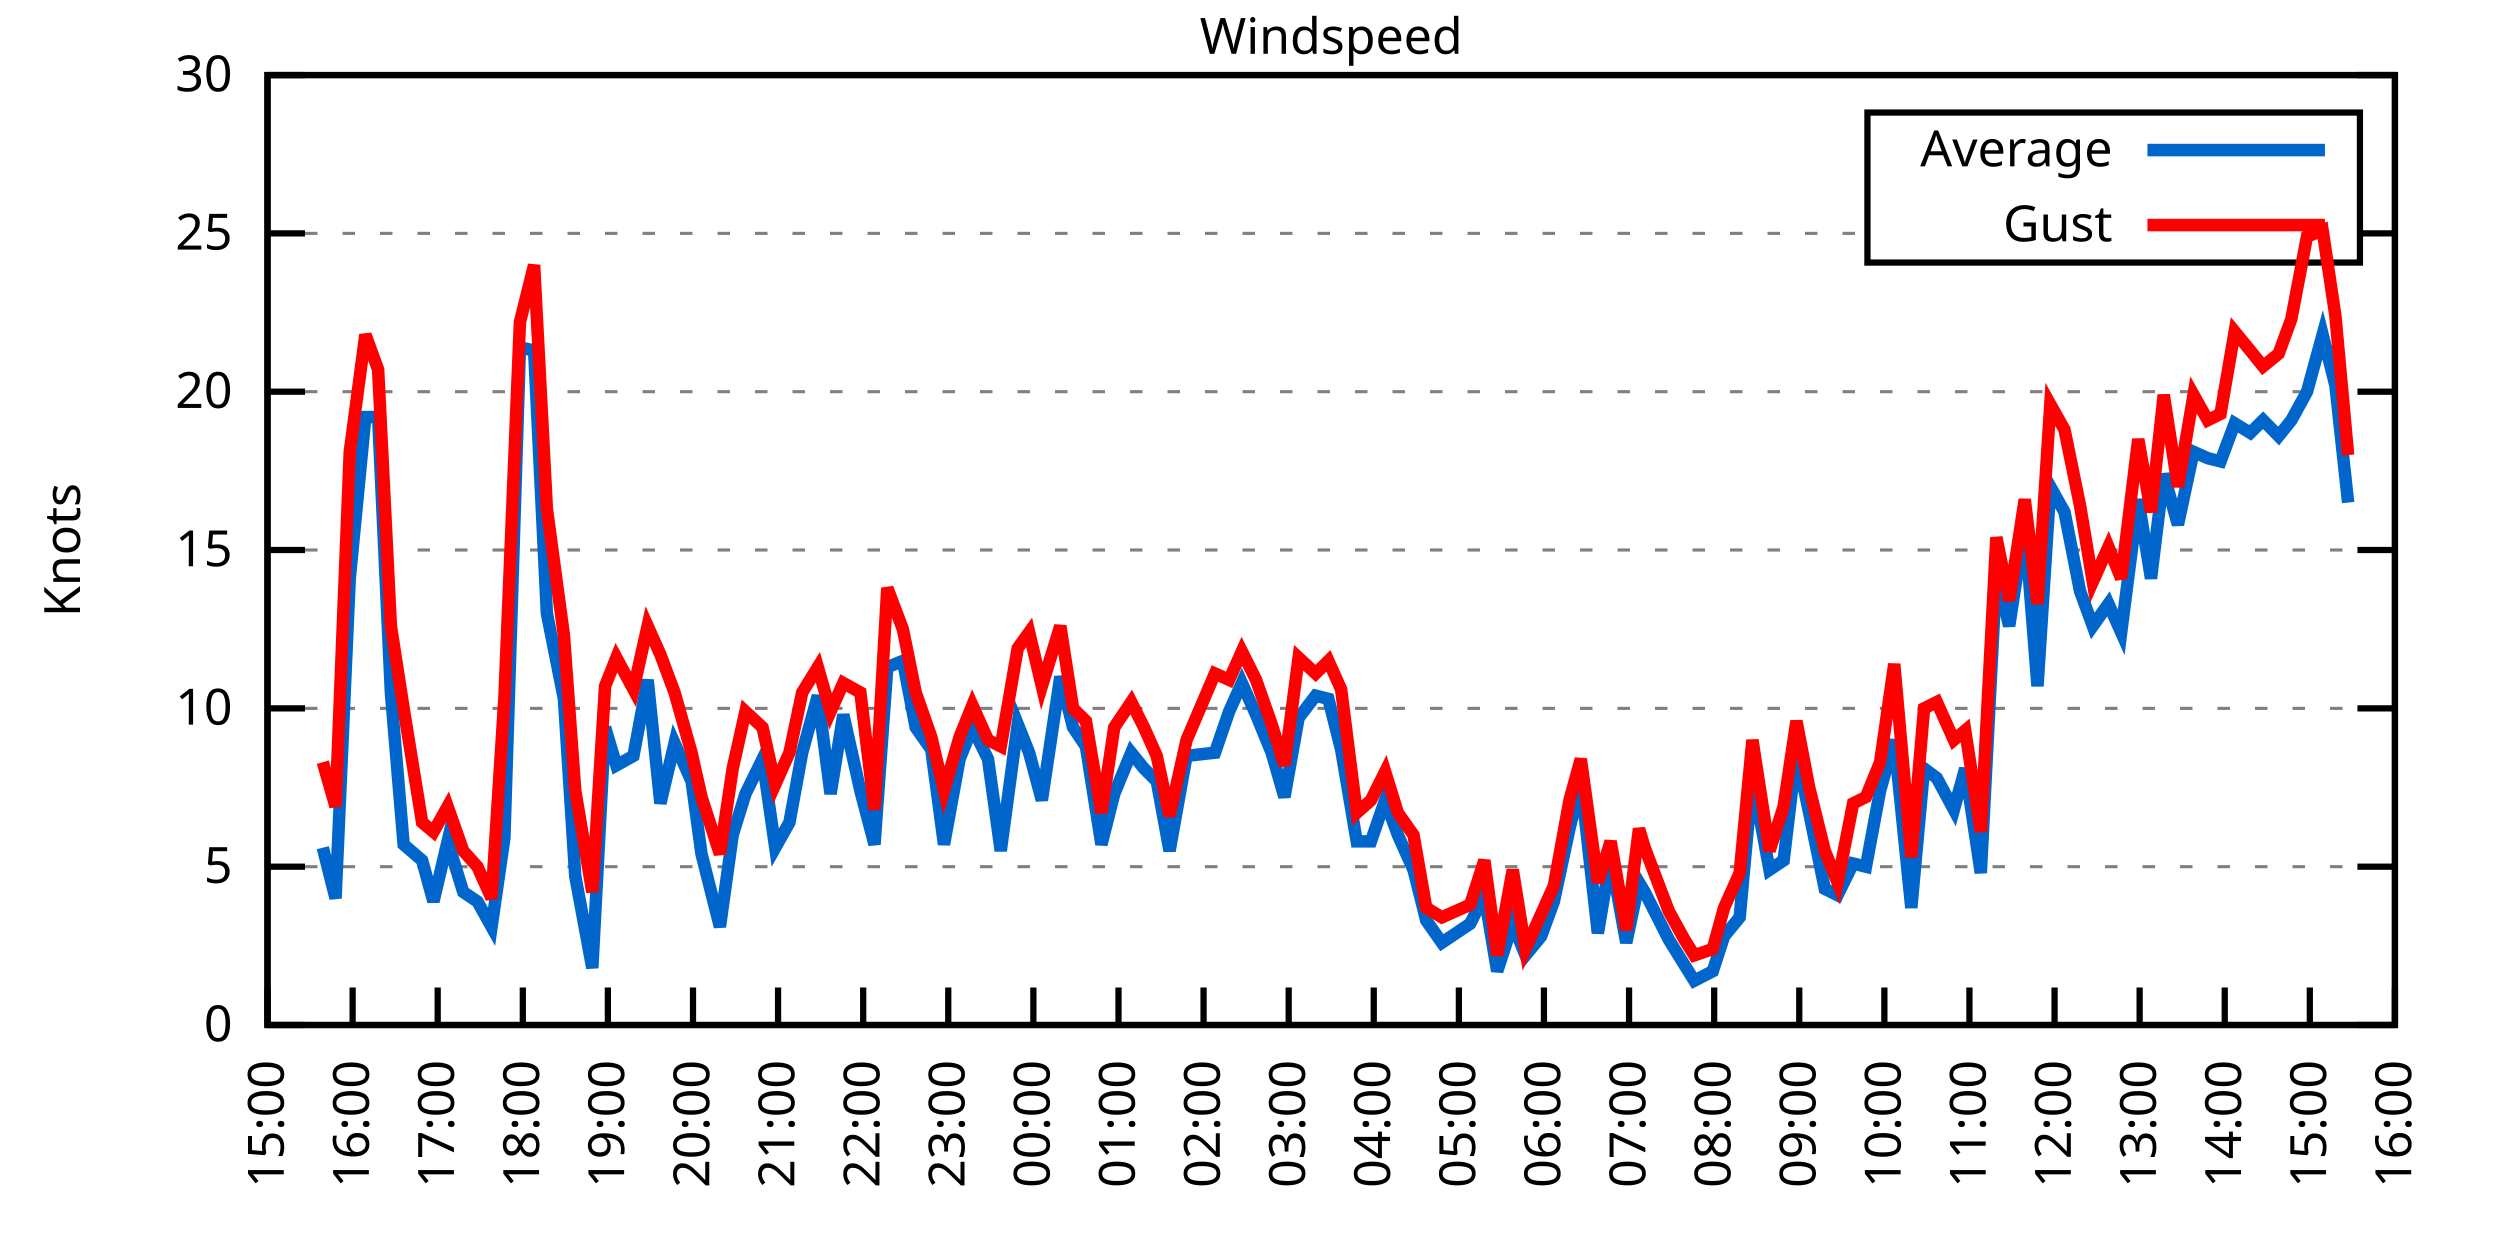
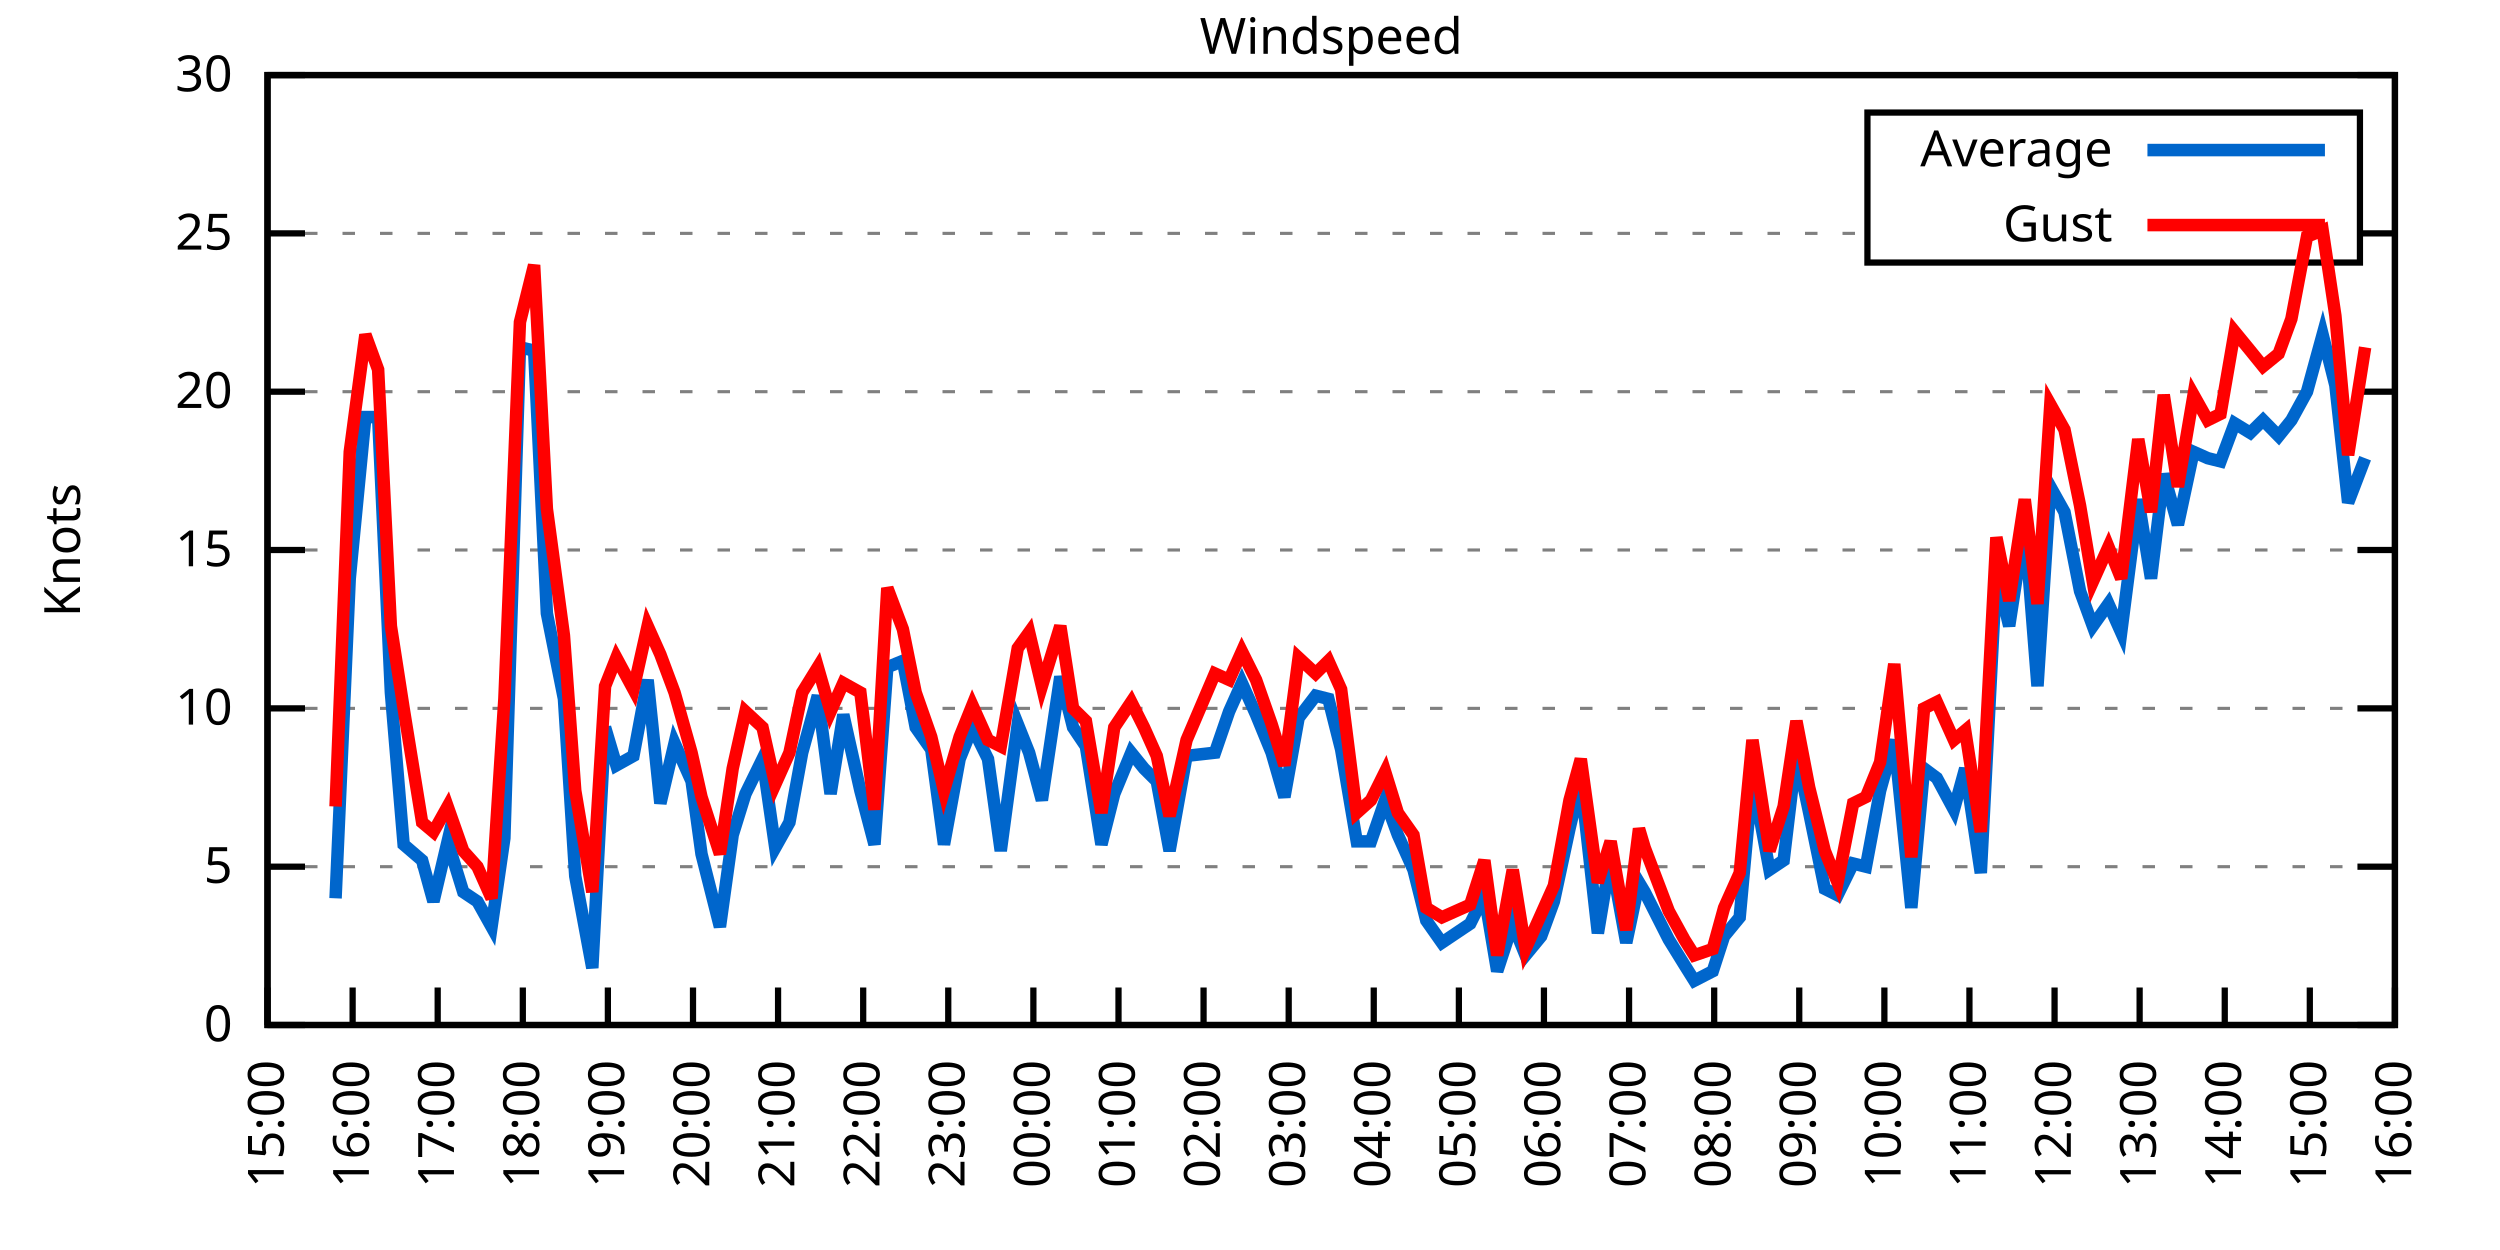
<svg xmlns="http://www.w3.org/2000/svg" xmlns:xlink="http://www.w3.org/1999/xlink" width="400" height="200" viewBox="0 0 400 200">
  <g id="gnuplot_canvas">
    <rect x="0" y="0" width="400" height="200" fill="none" />
    <defs>
      <circle id="gpDot" r="0.5" stroke-width="0.5" stroke="currentColor" />
      <path id="gpPt0" stroke-width="0.333" stroke="currentColor" d="M-1,0 h2 M0,-1 v2" />
      <path id="gpPt1" stroke-width="0.333" stroke="currentColor" d="M-1,-1 L1,1 M1,-1 L-1,1" />
      <path id="gpPt2" stroke-width="0.333" stroke="currentColor" d="M-1,0 L1,0 M0,-1 L0,1 M-1,-1 L1,1 M-1,1 L1,-1" />
      <rect id="gpPt3" stroke-width="0.333" stroke="currentColor" x="-1" y="-1" width="2" height="2" />
      <rect id="gpPt4" stroke-width="0.333" stroke="currentColor" fill="currentColor" x="-1" y="-1" width="2" height="2" />
      <circle id="gpPt5" stroke-width="0.333" stroke="currentColor" cx="0" cy="0" r="1" />
      <use xlink:href="#gpPt5" id="gpPt6" fill="currentColor" stroke="none" />
      <path id="gpPt7" stroke-width="0.333" stroke="currentColor" d="M0,-1.33 L-1.33,0.67 L1.33,0.67 z" />
      <use xlink:href="#gpPt7" id="gpPt8" fill="currentColor" stroke="none" />
      <use xlink:href="#gpPt7" id="gpPt9" stroke="currentColor" transform="rotate(180)" />
      <use xlink:href="#gpPt9" id="gpPt10" fill="currentColor" stroke="none" />
      <use xlink:href="#gpPt3" id="gpPt11" stroke="currentColor" transform="rotate(45)" />
      <use xlink:href="#gpPt11" id="gpPt12" fill="currentColor" stroke="none" />
      <path id="gpPt13" stroke-width="0.333" stroke="currentColor" d="M0,1.330 L1.265,0.411 L0.782,-1.067 L-0.782,-1.076 L-1.265,0.411 z" />
      <use xlink:href="#gpPt13" id="gpPt14" fill="currentColor" stroke="none" />
      <filter id="textbox" filterUnits="objectBoundingBox" x="0" y="0" height="1" width="1">
        <feFlood flood-color="white" flood-opacity="1" result="bgnd" />
        <feComposite in="SourceGraphic" in2="bgnd" operator="atop" />
      </filter>
      <filter id="greybox" filterUnits="objectBoundingBox" x="0" y="0" height="1" width="1">
        <feFlood flood-color="lightgrey" flood-opacity="1" result="grey" />
        <feComposite in="SourceGraphic" in2="grey" operator="atop" />
      </filter>
    </defs>
    <g fill="none" color="white" stroke="currentColor" stroke-width="1.00" stroke-linecap="butt" stroke-linejoin="miter">
</g>
    <g fill="none" color="black" stroke="currentColor" stroke-width="1.00" stroke-linecap="butt" stroke-linejoin="miter">
      <g stroke="none" shape-rendering="crispEdges">
        <polygon fill="rgb(255, 255, 255)" points="42.80,164.00 383.18,164.00 383.18,12.02 42.80,12.02 " />
      </g>
    </g>
    <g fill="none" color="black" stroke="currentColor" stroke-width="1.00" stroke-linecap="butt" stroke-linejoin="miter">
</g>
    <g fill="none" color="black" stroke="black" stroke-width="0.50" stroke-linecap="butt" stroke-linejoin="miter">
</g>
    <g fill="none" color="gray" stroke="currentColor" stroke-width="0.50" stroke-linecap="butt" stroke-linejoin="miter">
      <path stroke="gray" stroke-dasharray="2,4" class="gridline" d="M42.80,164.00 L383.19,164.00  " />
    </g>
    <g fill="none" color="gray" stroke="gray" stroke-width="1.00" stroke-linecap="butt" stroke-linejoin="miter">
</g>
    <g fill="none" color="black" stroke="currentColor" stroke-width="1.00" stroke-linecap="butt" stroke-linejoin="miter">
      <path stroke="black" d="M42.80,164.00 L48.80,164.00 M383.19,164.00 L377.19,164.00  " />
      <g transform="translate(37.20,166.60)" stroke="none" fill="black" font-family="Sans" font-size="8.00" text-anchor="end">
        <text>
          <tspan font-family="Sans"> 0</tspan>
        </text>
      </g>
    </g>
    <g fill="none" color="black" stroke="currentColor" stroke-width="1.00" stroke-linecap="butt" stroke-linejoin="miter">
</g>
    <g fill="none" color="black" stroke="black" stroke-width="0.50" stroke-linecap="butt" stroke-linejoin="miter">
</g>
    <g fill="none" color="gray" stroke="currentColor" stroke-width="0.50" stroke-linecap="butt" stroke-linejoin="miter">
      <path stroke="gray" stroke-dasharray="2,4" class="gridline" d="M42.80,138.67 L383.19,138.67  " />
    </g>
    <g fill="none" color="gray" stroke="gray" stroke-width="1.00" stroke-linecap="butt" stroke-linejoin="miter">
</g>
    <g fill="none" color="black" stroke="currentColor" stroke-width="1.00" stroke-linecap="butt" stroke-linejoin="miter">
      <path stroke="black" d="M42.80,138.67 L48.80,138.67 M383.19,138.67 L377.19,138.67  " />
      <g transform="translate(37.20,141.27)" stroke="none" fill="black" font-family="Sans" font-size="8.00" text-anchor="end">
        <text>
          <tspan font-family="Sans"> 5</tspan>
        </text>
      </g>
    </g>
    <g fill="none" color="black" stroke="currentColor" stroke-width="1.00" stroke-linecap="butt" stroke-linejoin="miter">
</g>
    <g fill="none" color="black" stroke="black" stroke-width="0.50" stroke-linecap="butt" stroke-linejoin="miter">
</g>
    <g fill="none" color="gray" stroke="currentColor" stroke-width="0.50" stroke-linecap="butt" stroke-linejoin="miter">
      <path stroke="gray" stroke-dasharray="2,4" class="gridline" d="M42.80,113.34 L383.19,113.34  " />
    </g>
    <g fill="none" color="gray" stroke="gray" stroke-width="1.00" stroke-linecap="butt" stroke-linejoin="miter">
</g>
    <g fill="none" color="black" stroke="currentColor" stroke-width="1.00" stroke-linecap="butt" stroke-linejoin="miter">
      <path stroke="black" d="M42.80,113.34 L48.80,113.34 M383.19,113.34 L377.19,113.34  " />
      <g transform="translate(37.20,115.94)" stroke="none" fill="black" font-family="Sans" font-size="8.00" text-anchor="end">
        <text>
          <tspan font-family="Sans"> 10</tspan>
        </text>
      </g>
    </g>
    <g fill="none" color="black" stroke="currentColor" stroke-width="1.00" stroke-linecap="butt" stroke-linejoin="miter">
</g>
    <g fill="none" color="black" stroke="black" stroke-width="0.50" stroke-linecap="butt" stroke-linejoin="miter">
</g>
    <g fill="none" color="gray" stroke="currentColor" stroke-width="0.50" stroke-linecap="butt" stroke-linejoin="miter">
      <path stroke="gray" stroke-dasharray="2,4" class="gridline" d="M42.80,88.00 L383.19,88.00  " />
    </g>
    <g fill="none" color="gray" stroke="gray" stroke-width="1.00" stroke-linecap="butt" stroke-linejoin="miter">
</g>
    <g fill="none" color="black" stroke="currentColor" stroke-width="1.00" stroke-linecap="butt" stroke-linejoin="miter">
      <path stroke="black" d="M42.80,88.00 L48.80,88.00 M383.19,88.00 L377.19,88.00  " />
      <g transform="translate(37.20,90.60)" stroke="none" fill="black" font-family="Sans" font-size="8.00" text-anchor="end">
        <text>
          <tspan font-family="Sans"> 15</tspan>
        </text>
      </g>
    </g>
    <g fill="none" color="black" stroke="currentColor" stroke-width="1.00" stroke-linecap="butt" stroke-linejoin="miter">
</g>
    <g fill="none" color="black" stroke="black" stroke-width="0.50" stroke-linecap="butt" stroke-linejoin="miter">
</g>
    <g fill="none" color="gray" stroke="currentColor" stroke-width="0.50" stroke-linecap="butt" stroke-linejoin="miter">
      <path stroke="gray" stroke-dasharray="2,4" class="gridline" d="M42.80,62.67 L383.19,62.67  " />
    </g>
    <g fill="none" color="gray" stroke="gray" stroke-width="1.00" stroke-linecap="butt" stroke-linejoin="miter">
</g>
    <g fill="none" color="black" stroke="currentColor" stroke-width="1.00" stroke-linecap="butt" stroke-linejoin="miter">
      <path stroke="black" d="M42.80,62.67 L48.80,62.67 M383.19,62.67 L377.19,62.67  " />
      <g transform="translate(37.20,65.27)" stroke="none" fill="black" font-family="Sans" font-size="8.00" text-anchor="end">
        <text>
          <tspan font-family="Sans"> 20</tspan>
        </text>
      </g>
    </g>
    <g fill="none" color="black" stroke="currentColor" stroke-width="1.00" stroke-linecap="butt" stroke-linejoin="miter">
</g>
    <g fill="none" color="black" stroke="black" stroke-width="0.50" stroke-linecap="butt" stroke-linejoin="miter">
</g>
    <g fill="none" color="gray" stroke="currentColor" stroke-width="0.50" stroke-linecap="butt" stroke-linejoin="miter">
      <path stroke="gray" stroke-dasharray="2,4" class="gridline" d="M42.80,37.34 L298.79,37.34 M377.59,37.34 L383.19,37.34  " />
    </g>
    <g fill="none" color="gray" stroke="gray" stroke-width="1.00" stroke-linecap="butt" stroke-linejoin="miter">
</g>
    <g fill="none" color="black" stroke="currentColor" stroke-width="1.00" stroke-linecap="butt" stroke-linejoin="miter">
      <path stroke="black" d="M42.80,37.34 L48.80,37.34 M383.19,37.34 L377.19,37.34  " />
      <g transform="translate(37.20,39.94)" stroke="none" fill="black" font-family="Sans" font-size="8.00" text-anchor="end">
        <text>
          <tspan font-family="Sans"> 25</tspan>
        </text>
      </g>
    </g>
    <g fill="none" color="black" stroke="currentColor" stroke-width="1.00" stroke-linecap="butt" stroke-linejoin="miter">
</g>
    <g fill="none" color="black" stroke="black" stroke-width="0.50" stroke-linecap="butt" stroke-linejoin="miter">
</g>
    <g fill="none" color="gray" stroke="currentColor" stroke-width="0.50" stroke-linecap="butt" stroke-linejoin="miter">
      <path stroke="gray" stroke-dasharray="2,4" class="gridline" d="M42.80,12.01 L383.19,12.01  " />
    </g>
    <g fill="none" color="gray" stroke="gray" stroke-width="1.00" stroke-linecap="butt" stroke-linejoin="miter">
</g>
    <g fill="none" color="black" stroke="currentColor" stroke-width="1.00" stroke-linecap="butt" stroke-linejoin="miter">
      <path stroke="black" d="M42.80,12.01 L48.80,12.01 M383.19,12.01 L377.19,12.01  " />
      <g transform="translate(37.20,14.61)" stroke="none" fill="black" font-family="Sans" font-size="8.00" text-anchor="end">
        <text>
          <tspan font-family="Sans"> 30</tspan>
        </text>
      </g>
    </g>
    <g fill="none" color="black" stroke="currentColor" stroke-width="1.00" stroke-linecap="butt" stroke-linejoin="miter">
      <path stroke="black" d="M42.80,164.00 L42.80,158.00  " />
      <g transform="translate(45.40,169.60) rotate(270.00)" stroke="none" fill="black" font-family="Sans" font-size="8.00" text-anchor="end">
        <text>
          <tspan font-family="Sans">15:00</tspan>
        </text>
      </g>
    </g>
    <g fill="none" color="black" stroke="currentColor" stroke-width="1.00" stroke-linecap="butt" stroke-linejoin="miter">
      <path stroke="black" d="M56.42,164.00 L56.42,158.00  " />
      <g transform="translate(59.02,169.60) rotate(270.00)" stroke="none" fill="black" font-family="Sans" font-size="8.00" text-anchor="end">
        <text>
          <tspan font-family="Sans">16:00</tspan>
        </text>
      </g>
    </g>
    <g fill="none" color="black" stroke="currentColor" stroke-width="1.00" stroke-linecap="butt" stroke-linejoin="miter">
      <path stroke="black" d="M70.03,164.00 L70.03,158.00  " />
      <g transform="translate(72.63,169.60) rotate(270.00)" stroke="none" fill="black" font-family="Sans" font-size="8.00" text-anchor="end">
        <text>
          <tspan font-family="Sans">17:00</tspan>
        </text>
      </g>
    </g>
    <g fill="none" color="black" stroke="currentColor" stroke-width="1.00" stroke-linecap="butt" stroke-linejoin="miter">
      <path stroke="black" d="M83.65,164.00 L83.65,158.00  " />
      <g transform="translate(86.25,169.60) rotate(270.00)" stroke="none" fill="black" font-family="Sans" font-size="8.00" text-anchor="end">
        <text>
          <tspan font-family="Sans">18:00</tspan>
        </text>
      </g>
    </g>
    <g fill="none" color="black" stroke="currentColor" stroke-width="1.00" stroke-linecap="butt" stroke-linejoin="miter">
      <path stroke="black" d="M97.26,164.00 L97.26,158.00  " />
      <g transform="translate(99.86,169.60) rotate(270.00)" stroke="none" fill="black" font-family="Sans" font-size="8.00" text-anchor="end">
        <text>
          <tspan font-family="Sans">19:00</tspan>
        </text>
      </g>
    </g>
    <g fill="none" color="black" stroke="currentColor" stroke-width="1.00" stroke-linecap="butt" stroke-linejoin="miter">
      <path stroke="black" d="M110.88,164.00 L110.88,158.00  " />
      <g transform="translate(113.48,169.60) rotate(270.00)" stroke="none" fill="black" font-family="Sans" font-size="8.00" text-anchor="end">
        <text>
          <tspan font-family="Sans">20:00</tspan>
        </text>
      </g>
    </g>
    <g fill="none" color="black" stroke="currentColor" stroke-width="1.00" stroke-linecap="butt" stroke-linejoin="miter">
      <path stroke="black" d="M124.49,164.00 L124.49,158.00  " />
      <g transform="translate(127.09,169.60) rotate(270.00)" stroke="none" fill="black" font-family="Sans" font-size="8.00" text-anchor="end">
        <text>
          <tspan font-family="Sans">21:00</tspan>
        </text>
      </g>
    </g>
    <g fill="none" color="black" stroke="currentColor" stroke-width="1.00" stroke-linecap="butt" stroke-linejoin="miter">
      <path stroke="black" d="M138.11,164.00 L138.11,158.00  " />
      <g transform="translate(140.71,169.60) rotate(270.00)" stroke="none" fill="black" font-family="Sans" font-size="8.00" text-anchor="end">
        <text>
          <tspan font-family="Sans">22:00</tspan>
        </text>
      </g>
    </g>
    <g fill="none" color="black" stroke="currentColor" stroke-width="1.00" stroke-linecap="butt" stroke-linejoin="miter">
      <path stroke="black" d="M151.72,164.00 L151.72,158.00  " />
      <g transform="translate(154.32,169.60) rotate(270.00)" stroke="none" fill="black" font-family="Sans" font-size="8.00" text-anchor="end">
        <text>
          <tspan font-family="Sans">23:00</tspan>
        </text>
      </g>
    </g>
    <g fill="none" color="black" stroke="currentColor" stroke-width="1.00" stroke-linecap="butt" stroke-linejoin="miter">
      <path stroke="black" d="M165.34,164.00 L165.34,158.00  " />
      <g transform="translate(167.94,169.60) rotate(270.00)" stroke="none" fill="black" font-family="Sans" font-size="8.00" text-anchor="end">
        <text>
          <tspan font-family="Sans">00:00</tspan>
        </text>
      </g>
    </g>
    <g fill="none" color="black" stroke="currentColor" stroke-width="1.00" stroke-linecap="butt" stroke-linejoin="miter">
      <path stroke="black" d="M178.96,164.00 L178.96,158.00  " />
      <g transform="translate(181.56,169.60) rotate(270.00)" stroke="none" fill="black" font-family="Sans" font-size="8.00" text-anchor="end">
        <text>
          <tspan font-family="Sans">01:00</tspan>
        </text>
      </g>
    </g>
    <g fill="none" color="black" stroke="currentColor" stroke-width="1.00" stroke-linecap="butt" stroke-linejoin="miter">
      <path stroke="black" d="M192.57,164.00 L192.57,158.00  " />
      <g transform="translate(195.17,169.60) rotate(270.00)" stroke="none" fill="black" font-family="Sans" font-size="8.00" text-anchor="end">
        <text>
          <tspan font-family="Sans">02:00</tspan>
        </text>
      </g>
    </g>
    <g fill="none" color="black" stroke="currentColor" stroke-width="1.00" stroke-linecap="butt" stroke-linejoin="miter">
      <path stroke="black" d="M206.19,164.00 L206.19,158.00  " />
      <g transform="translate(208.79,169.60) rotate(270.00)" stroke="none" fill="black" font-family="Sans" font-size="8.00" text-anchor="end">
        <text>
          <tspan font-family="Sans">03:00</tspan>
        </text>
      </g>
    </g>
    <g fill="none" color="black" stroke="currentColor" stroke-width="1.00" stroke-linecap="butt" stroke-linejoin="miter">
      <path stroke="black" d="M219.80,164.00 L219.80,158.00  " />
      <g transform="translate(222.40,169.60) rotate(270.00)" stroke="none" fill="black" font-family="Sans" font-size="8.00" text-anchor="end">
        <text>
          <tspan font-family="Sans">04:00</tspan>
        </text>
      </g>
    </g>
    <g fill="none" color="black" stroke="currentColor" stroke-width="1.00" stroke-linecap="butt" stroke-linejoin="miter">
      <path stroke="black" d="M233.42,164.00 L233.42,158.00  " />
      <g transform="translate(236.02,169.60) rotate(270.00)" stroke="none" fill="black" font-family="Sans" font-size="8.00" text-anchor="end">
        <text>
          <tspan font-family="Sans">05:00</tspan>
        </text>
      </g>
    </g>
    <g fill="none" color="black" stroke="currentColor" stroke-width="1.00" stroke-linecap="butt" stroke-linejoin="miter">
      <path stroke="black" d="M247.03,164.00 L247.03,158.00  " />
      <g transform="translate(249.63,169.60) rotate(270.00)" stroke="none" fill="black" font-family="Sans" font-size="8.00" text-anchor="end">
        <text>
          <tspan font-family="Sans">06:00</tspan>
        </text>
      </g>
    </g>
    <g fill="none" color="black" stroke="currentColor" stroke-width="1.00" stroke-linecap="butt" stroke-linejoin="miter">
      <path stroke="black" d="M260.65,164.00 L260.65,158.00  " />
      <g transform="translate(263.25,169.60) rotate(270.00)" stroke="none" fill="black" font-family="Sans" font-size="8.00" text-anchor="end">
        <text>
          <tspan font-family="Sans">07:00</tspan>
        </text>
      </g>
    </g>
    <g fill="none" color="black" stroke="currentColor" stroke-width="1.00" stroke-linecap="butt" stroke-linejoin="miter">
      <path stroke="black" d="M274.27,164.00 L274.27,158.00  " />
      <g transform="translate(276.87,169.60) rotate(270.00)" stroke="none" fill="black" font-family="Sans" font-size="8.00" text-anchor="end">
        <text>
          <tspan font-family="Sans">08:00</tspan>
        </text>
      </g>
    </g>
    <g fill="none" color="black" stroke="currentColor" stroke-width="1.00" stroke-linecap="butt" stroke-linejoin="miter">
      <path stroke="black" d="M287.88,164.00 L287.88,158.00  " />
      <g transform="translate(290.48,169.60) rotate(270.00)" stroke="none" fill="black" font-family="Sans" font-size="8.00" text-anchor="end">
        <text>
          <tspan font-family="Sans">09:00</tspan>
        </text>
      </g>
    </g>
    <g fill="none" color="black" stroke="currentColor" stroke-width="1.00" stroke-linecap="butt" stroke-linejoin="miter">
      <path stroke="black" d="M301.50,164.00 L301.50,158.00  " />
      <g transform="translate(304.10,169.60) rotate(270.00)" stroke="none" fill="black" font-family="Sans" font-size="8.00" text-anchor="end">
        <text>
          <tspan font-family="Sans">10:00</tspan>
        </text>
      </g>
    </g>
    <g fill="none" color="black" stroke="currentColor" stroke-width="1.00" stroke-linecap="butt" stroke-linejoin="miter">
      <path stroke="black" d="M315.11,164.00 L315.11,158.00  " />
      <g transform="translate(317.71,169.60) rotate(270.00)" stroke="none" fill="black" font-family="Sans" font-size="8.00" text-anchor="end">
        <text>
          <tspan font-family="Sans">11:00</tspan>
        </text>
      </g>
    </g>
    <g fill="none" color="black" stroke="currentColor" stroke-width="1.00" stroke-linecap="butt" stroke-linejoin="miter">
      <path stroke="black" d="M328.73,164.00 L328.73,158.00  " />
      <g transform="translate(331.33,169.60) rotate(270.00)" stroke="none" fill="black" font-family="Sans" font-size="8.00" text-anchor="end">
        <text>
          <tspan font-family="Sans">12:00</tspan>
        </text>
      </g>
    </g>
    <g fill="none" color="black" stroke="currentColor" stroke-width="1.00" stroke-linecap="butt" stroke-linejoin="miter">
      <path stroke="black" d="M342.34,164.00 L342.34,158.00  " />
      <g transform="translate(344.94,169.60) rotate(270.00)" stroke="none" fill="black" font-family="Sans" font-size="8.00" text-anchor="end">
        <text>
          <tspan font-family="Sans">13:00</tspan>
        </text>
      </g>
    </g>
    <g fill="none" color="black" stroke="currentColor" stroke-width="1.00" stroke-linecap="butt" stroke-linejoin="miter">
      <path stroke="black" d="M355.96,164.00 L355.96,158.00  " />
      <g transform="translate(358.56,169.60) rotate(270.00)" stroke="none" fill="black" font-family="Sans" font-size="8.00" text-anchor="end">
        <text>
          <tspan font-family="Sans">14:00</tspan>
        </text>
      </g>
    </g>
    <g fill="none" color="black" stroke="currentColor" stroke-width="1.00" stroke-linecap="butt" stroke-linejoin="miter">
      <path stroke="black" d="M369.57,164.00 L369.57,158.00  " />
      <g transform="translate(372.17,169.60) rotate(270.00)" stroke="none" fill="black" font-family="Sans" font-size="8.00" text-anchor="end">
        <text>
          <tspan font-family="Sans">15:00</tspan>
        </text>
      </g>
    </g>
    <g fill="none" color="black" stroke="currentColor" stroke-width="1.00" stroke-linecap="butt" stroke-linejoin="miter">
      <path stroke="black" d="M383.19,164.00 L383.19,158.00  " />
      <g transform="translate(385.79,169.60) rotate(270.00)" stroke="none" fill="black" font-family="Sans" font-size="8.00" text-anchor="end">
        <text>
          <tspan font-family="Sans">16:00</tspan>
        </text>
      </g>
    </g>
    <g fill="none" color="black" stroke="currentColor" stroke-width="1.00" stroke-linecap="butt" stroke-linejoin="miter">
</g>
    <g fill="none" color="black" stroke="currentColor" stroke-width="1.00" stroke-linecap="butt" stroke-linejoin="miter">
      <path stroke="black" d="M42.80,12.01 L42.80,164.00 L383.19,164.00 L383.19,12.01 L42.80,12.01 Z  " />
    </g>
    <g fill="none" color="black" stroke="currentColor" stroke-width="1.00" stroke-linecap="butt" stroke-linejoin="miter">
</g>
    <g fill="none" color="black" stroke="currentColor" stroke-width="1.00" stroke-linecap="butt" stroke-linejoin="miter">
      <path stroke="black" d="M298.79,42.01 L298.79,18.01 L377.59,18.01 L377.59,42.01 L298.79,42.01 Z  " />
    </g>
    <g id="Windspeed_plot_1">
      <g fill="none" color="white" stroke="black" stroke-width="2.00" stroke-linecap="butt" stroke-linejoin="miter">
</g>
      <g fill="none" color="black" stroke="currentColor" stroke-width="2.00" stroke-linecap="butt" stroke-linejoin="miter">
        <g transform="translate(337.99,26.61)" stroke="none" fill="black" font-family="Sans" font-size="8.00" text-anchor="end">
          <text>
            <tspan font-family="Sans">Average</tspan>
          </text>
        </g>
      </g>
      <g fill="none" color="black" stroke="currentColor" stroke-width="2.00" stroke-linecap="butt" stroke-linejoin="miter">
-         <path stroke="rgb(  0, 102, 204)" d="M343.59,24.01 L371.99,24.01 M51.65,135.63 L53.69,143.73 L55.96,92.56 L58.46,66.73 L60.50,66.73 L62.54,110.80   L64.58,135.12 L67.54,137.66 L69.35,144.24 L71.62,134.62 L74.12,142.72 L76.39,144.24 L78.65,148.29 L80.70,134.11   L83.19,55.58 L85.46,56.09 L87.50,98.14 L90.23,111.82 L92.04,140.19 L94.77,154.88 L96.81,116.38 L98.62,122.46   L101.35,120.94 L103.62,108.78 L105.66,128.54 L107.93,118.91 L110.65,124.99 L112.24,136.64 L115.19,148.29 L117.23,133.60   L119.27,127.02 L122.00,121.44 L124.04,135.63 L126.31,131.58 L128.35,120.43 L130.85,111.31 L132.89,127.02 L134.93,114.35   L137.66,126.51 L139.92,135.12 L141.97,106.75 L144.46,105.74 L146.51,116.38 L149.00,119.92 L151.04,135.12 L153.54,121.44   L155.58,116.38 L158.08,121.44 L160.12,136.14 L162.84,115.87 L164.66,120.43 L166.70,128.03 L169.65,108.27 L171.69,116.38   L173.74,119.42 L176.23,135.12 L178.28,127.02 L181.00,120.43 L183.04,122.96 L185.08,124.99 L187.13,136.14 L189.85,120.94   L194.39,120.43 L196.66,113.84 L198.70,109.28 L200.97,114.35 L203.46,120.43 L205.51,127.52 L207.78,114.86 L210.50,111.31   L212.54,111.82 L214.58,119.92 L217.08,134.62 L219.35,134.62 L221.62,128.03 L223.66,133.60 L226.16,139.17 L228.20,147.28   L230.70,150.83 L235.23,147.79 L237.50,143.23 L239.55,155.39 L242.04,147.79 L244.08,152.85 L246.58,149.81 L248.62,144.24   L251.12,132.59 L252.93,124.99 L255.66,149.31 L257.70,137.15 L260.20,150.83 L262.24,141.20 L263.15,142.72 L267.00,150.32   L269.50,154.37 L271.09,156.91 L274.04,155.39 L275.85,149.81 L278.35,146.77 L280.39,124.48 L283.12,139.17 L285.38,137.66   L287.43,120.43 L289.47,130.06 L291.97,142.21 L294.01,143.23 L296.50,138.16 L298.55,138.67 L300.82,126.51 L303.08,118.40   L305.81,145.25 L307.85,122.96 L309.89,124.48 L312.62,129.55 L314.43,122.96 L316.93,139.68 L319.42,91.55 L321.47,100.16   L323.96,83.95 L326.00,109.79 L328.05,77.87 L330.32,81.93 L332.81,94.59 L334.85,100.16 L337.35,96.62 L339.39,101.18   L342.12,79.90 L344.16,92.56 L346.20,75.85 L348.47,83.95 L350.97,72.30 L353.24,73.31 L355.28,73.82 L357.55,67.74   L360.04,69.26 L362.09,67.23 L364.58,69.77 L366.62,67.23 L369.12,62.67 L371.62,53.55 L373.66,61.66 L375.70,80.41    " />
+         <path stroke="rgb(  0, 102, 204)" d="M343.59,24.01 L371.99,24.01 M53.69,143.73 L55.96,92.56 L58.46,66.73 L60.50,66.73 L62.54,110.80 L64.58,135.12   L67.54,137.66 L69.35,144.24 L71.62,134.62 L74.12,142.72 L76.39,144.24 L78.65,148.29 L80.70,134.11 L83.19,55.58   L85.46,56.09 L87.50,98.14 L90.23,111.82 L92.04,140.19 L94.77,154.88 L96.81,116.38 L98.62,122.46 L101.35,120.94   L103.62,108.78 L105.66,128.54 L107.93,118.91 L110.65,124.99 L112.24,136.64 L115.19,148.29 L117.23,133.60 L119.27,127.02   L122.00,121.44 L124.04,135.63 L126.31,131.58 L128.35,120.43 L130.85,111.31 L132.89,127.02 L134.93,114.35 L137.66,126.51   L139.92,135.12 L141.97,106.75 L144.46,105.74 L146.51,116.38 L149.00,119.92 L151.04,135.12 L153.54,121.44 L155.58,116.38   L158.08,121.44 L160.12,136.14 L162.84,115.87 L164.66,120.43 L166.70,128.03 L169.65,108.27 L171.69,116.38 L173.74,119.42   L176.23,135.12 L178.28,127.02 L181.00,120.43 L183.04,122.96 L185.08,124.99 L187.13,136.14 L189.85,120.94 L194.39,120.43   L196.66,113.84 L198.70,109.28 L200.97,114.35 L203.46,120.43 L205.51,127.52 L207.78,114.86 L210.50,111.31 L212.54,111.82   L214.58,119.92 L217.08,134.62 L219.35,134.62 L221.62,128.03 L223.66,133.60 L226.16,139.17 L228.20,147.28 L230.70,150.83   L235.23,147.79 L237.50,143.23 L239.55,155.39 L242.04,147.79 L244.08,152.85 L246.58,149.81 L248.62,144.24 L251.12,132.59   L252.93,124.99 L255.66,149.31 L257.70,137.15 L260.20,150.83 L262.24,141.20 L263.15,142.72 L267.00,150.32 L269.50,154.37   L271.09,156.91 L274.04,155.39 L275.85,149.81 L278.35,146.77 L280.39,124.48 L283.12,139.17 L285.38,137.66 L287.43,120.43   L289.47,130.06 L291.97,142.21 L294.01,143.23 L296.50,138.16 L298.55,138.67 L300.82,126.51 L303.08,118.40 L305.81,145.25   L307.85,122.96 L309.89,124.48 L312.62,129.55 L314.43,122.96 L316.93,139.68 L319.42,91.55 L321.47,100.16 L323.96,83.95   L326.00,109.79 L328.05,77.87 L330.32,81.93 L332.81,94.59 L334.85,100.16 L337.35,96.62 L339.39,101.18 L342.12,79.90   L344.16,92.56 L346.20,75.85 L348.47,83.95 L350.97,72.30 L353.24,73.31 L355.28,73.82 L357.55,67.74 L360.04,69.26   L362.09,67.23 L364.58,69.77 L366.62,67.23 L369.12,62.67 L371.62,53.55 L373.66,61.66 L375.70,80.41 L378.42,73.31    " />
      </g>
    </g>
    <g id="Windspeed_plot_2">
      <g fill="none" color="black" stroke="currentColor" stroke-width="2.00" stroke-linecap="butt" stroke-linejoin="miter">
        <g transform="translate(337.99,38.61)" stroke="none" fill="black" font-family="Sans" font-size="8.00" text-anchor="end">
          <text>
            <tspan font-family="Sans">Gust</tspan>
          </text>
        </g>
      </g>
      <g fill="none" color="black" stroke="currentColor" stroke-width="2.00" stroke-linecap="butt" stroke-linejoin="miter">
-         <path stroke="rgb(255,   0,   0)" d="M343.59,36.01 L371.99,36.01 M51.65,121.95 L53.69,129.04 L55.96,72.30 L58.46,53.55 L60.50,59.13 L62.54,100.16   L64.58,113.34 L67.54,131.58 L69.35,133.10 L71.62,129.04 L74.12,136.14 L76.39,138.67 L78.65,143.73 L80.70,111.82   L83.19,51.53 L85.46,42.41 L87.50,81.42 L90.23,101.68 L92.04,126.51 L94.77,142.72 L96.81,109.79 L98.62,105.23   L101.35,110.30 L103.62,100.16 L105.66,104.72 L107.93,110.80 L110.65,120.43 L112.24,127.52 L115.19,136.64 L117.23,122.96   L119.27,113.84 L122.00,116.38 L124.04,125.50 L126.31,120.43 L128.35,110.80 L130.85,106.75 L132.89,113.84 L134.93,109.28   L137.66,110.80 L139.92,129.55 L141.97,94.08 L144.46,100.67 L146.51,110.80 L149.00,117.90 L151.04,126.51 L153.54,117.90   L155.58,112.83 L158.08,118.40 L160.12,119.42 L162.84,103.71 L164.66,101.18 L166.70,109.79 L169.65,100.16 L171.69,113.34   L173.74,115.36 L176.23,130.06 L178.28,116.38 L181.00,112.32 L183.04,116.38 L185.08,120.94 L187.13,130.56 L189.85,118.40   L194.39,107.76 L196.66,108.78 L198.70,104.22 L200.97,108.78 L203.46,115.87 L205.51,122.46 L207.78,105.23 L210.50,107.76   L212.54,105.74 L214.58,110.30 L217.08,130.06 L219.35,128.03 L221.62,123.47 L223.66,130.06 L226.16,133.60 L228.20,145.25   L230.70,146.77 L235.23,144.75 L237.50,137.66 L239.55,152.85 L242.04,139.17 L244.08,151.84 L246.58,146.27 L248.62,141.71   L251.12,128.03 L252.93,121.44 L255.66,141.20 L257.70,134.62 L260.20,148.80 L262.24,132.59 L263.15,135.63 L267.00,145.76   L269.50,150.32 L271.09,152.85 L274.04,151.84 L275.85,145.25 L278.35,139.68 L280.39,118.40 L283.12,136.14 L285.38,129.04   L287.43,115.36 L289.47,126.00 L291.97,136.14 L294.01,141.20 L296.50,128.54 L298.55,127.52 L300.82,121.95 L303.08,106.24   L305.81,137.15 L307.85,113.34 L309.89,112.32 L312.62,118.40 L314.43,116.88 L316.93,133.10 L319.42,85.98 L321.47,96.11   L323.96,79.90 L326.00,96.62 L328.05,64.70 L330.32,68.75 L332.81,80.91 L334.85,93.07 L337.35,87.50 L339.39,92.56   L342.12,70.27 L344.16,81.93 L346.20,63.18 L348.47,77.87 L350.97,63.18 L353.24,67.23 L355.28,66.22 L357.55,53.05   L360.04,56.09 L362.09,58.62 L364.58,56.59 L366.62,51.02 L369.12,37.85 L371.62,36.84 L373.66,50.51 L375.70,72.81    " />
+         <path stroke="rgb(255,   0,   0)" d="M343.59,36.01 L371.99,36.01 M53.69,129.04 L55.96,72.30 L58.46,53.55 L60.50,59.13 L62.54,100.16 L64.58,113.34   L67.54,131.58 L69.35,133.10 L71.62,129.04 L74.12,136.14 L76.39,138.67 L78.65,143.73 L80.70,111.82 L83.19,51.53   L85.46,42.41 L87.50,81.42 L90.23,101.68 L92.04,126.51 L94.77,142.72 L96.81,109.79 L98.62,105.23 L101.35,110.30   L103.62,100.16 L105.66,104.72 L107.93,110.80 L110.65,120.43 L112.24,127.52 L115.19,136.64 L117.23,122.96 L119.27,113.84   L122.00,116.38 L124.04,125.50 L126.31,120.43 L128.35,110.80 L130.85,106.75 L132.89,113.84 L134.93,109.28 L137.66,110.80   L139.92,129.55 L141.97,94.08 L144.46,100.67 L146.51,110.80 L149.00,117.90 L151.04,126.51 L153.54,117.90 L155.58,112.83   L158.08,118.40 L160.12,119.42 L162.84,103.71 L164.66,101.18 L166.70,109.79 L169.65,100.16 L171.69,113.34 L173.74,115.36   L176.23,130.06 L178.28,116.38 L181.00,112.32 L183.04,116.38 L185.08,120.94 L187.13,130.56 L189.85,118.40 L194.39,107.76   L196.66,108.78 L198.70,104.22 L200.97,108.78 L203.46,115.87 L205.51,122.46 L207.78,105.23 L210.50,107.76 L212.54,105.74   L214.58,110.30 L217.08,130.06 L219.35,128.03 L221.62,123.47 L223.66,130.06 L226.16,133.60 L228.20,145.25 L230.70,146.77   L235.23,144.75 L237.50,137.66 L239.55,152.85 L242.04,139.17 L244.08,151.84 L246.58,146.27 L248.62,141.71 L251.12,128.03   L252.93,121.44 L255.66,141.20 L257.70,134.62 L260.20,148.80 L262.24,132.59 L263.15,135.63 L267.00,145.76 L269.50,150.32   L271.09,152.85 L274.04,151.84 L275.85,145.25 L278.35,139.68 L280.39,118.40 L283.12,136.14 L285.38,129.04 L287.43,115.36   L289.47,126.00 L291.97,136.14 L294.01,141.20 L296.50,128.54 L298.55,127.52 L300.82,121.95 L303.08,106.24 L305.81,137.15   L307.85,113.34 L309.89,112.32 L312.62,118.40 L314.43,116.88 L316.93,133.10 L319.42,85.98 L321.47,96.11 L323.96,79.90   L326.00,96.62 L328.05,64.70 L330.32,68.75 L332.81,80.91 L334.85,93.07 L337.35,87.50 L339.39,92.56 L342.12,70.27   L344.16,81.93 L346.20,63.18 L348.47,77.87 L350.97,63.18 L353.24,67.23 L355.28,66.22 L357.55,53.05 L360.04,56.09   L362.09,58.62 L364.58,56.59 L366.62,51.02 L369.12,37.85 L371.62,36.84 L373.66,50.51 L375.70,72.81 L378.42,55.58    " />
      </g>
    </g>
    <g fill="none" color="black" stroke="currentColor" stroke-width="2.00" stroke-linecap="butt" stroke-linejoin="miter">
</g>
    <g fill="none" color="black" stroke="black" stroke-width="1.00" stroke-linecap="butt" stroke-linejoin="miter">
</g>
    <g fill="none" color="black" stroke="currentColor" stroke-width="1.00" stroke-linecap="butt" stroke-linejoin="miter">
      <path stroke="black" d="M42.80,12.01 L42.80,164.00 L383.19,164.00 L383.19,12.01 L42.80,12.01 Z  " />
      <g transform="translate(12.80,88.01) rotate(270.00)" stroke="none" fill="black" font-family="Sans" font-size="8.00" text-anchor="middle">
        <text>
          <tspan font-family="Sans">Knots</tspan>
        </text>
      </g>
    </g>
    <g fill="none" color="black" stroke="currentColor" stroke-width="1.00" stroke-linecap="butt" stroke-linejoin="miter">
</g>
    <g fill="none" color="black" stroke="currentColor" stroke-width="1.00" stroke-linecap="butt" stroke-linejoin="miter">
      <g transform="translate(212.99,8.61)" stroke="none" fill="black" font-family="Sans" font-size="8.00" text-anchor="middle">
        <text>
          <tspan font-family="Sans">Windspeed</tspan>
        </text>
      </g>
    </g>
    <g fill="none" color="black" stroke="currentColor" stroke-width="1.00" stroke-linecap="butt" stroke-linejoin="miter">
</g>
  </g>
</svg>
